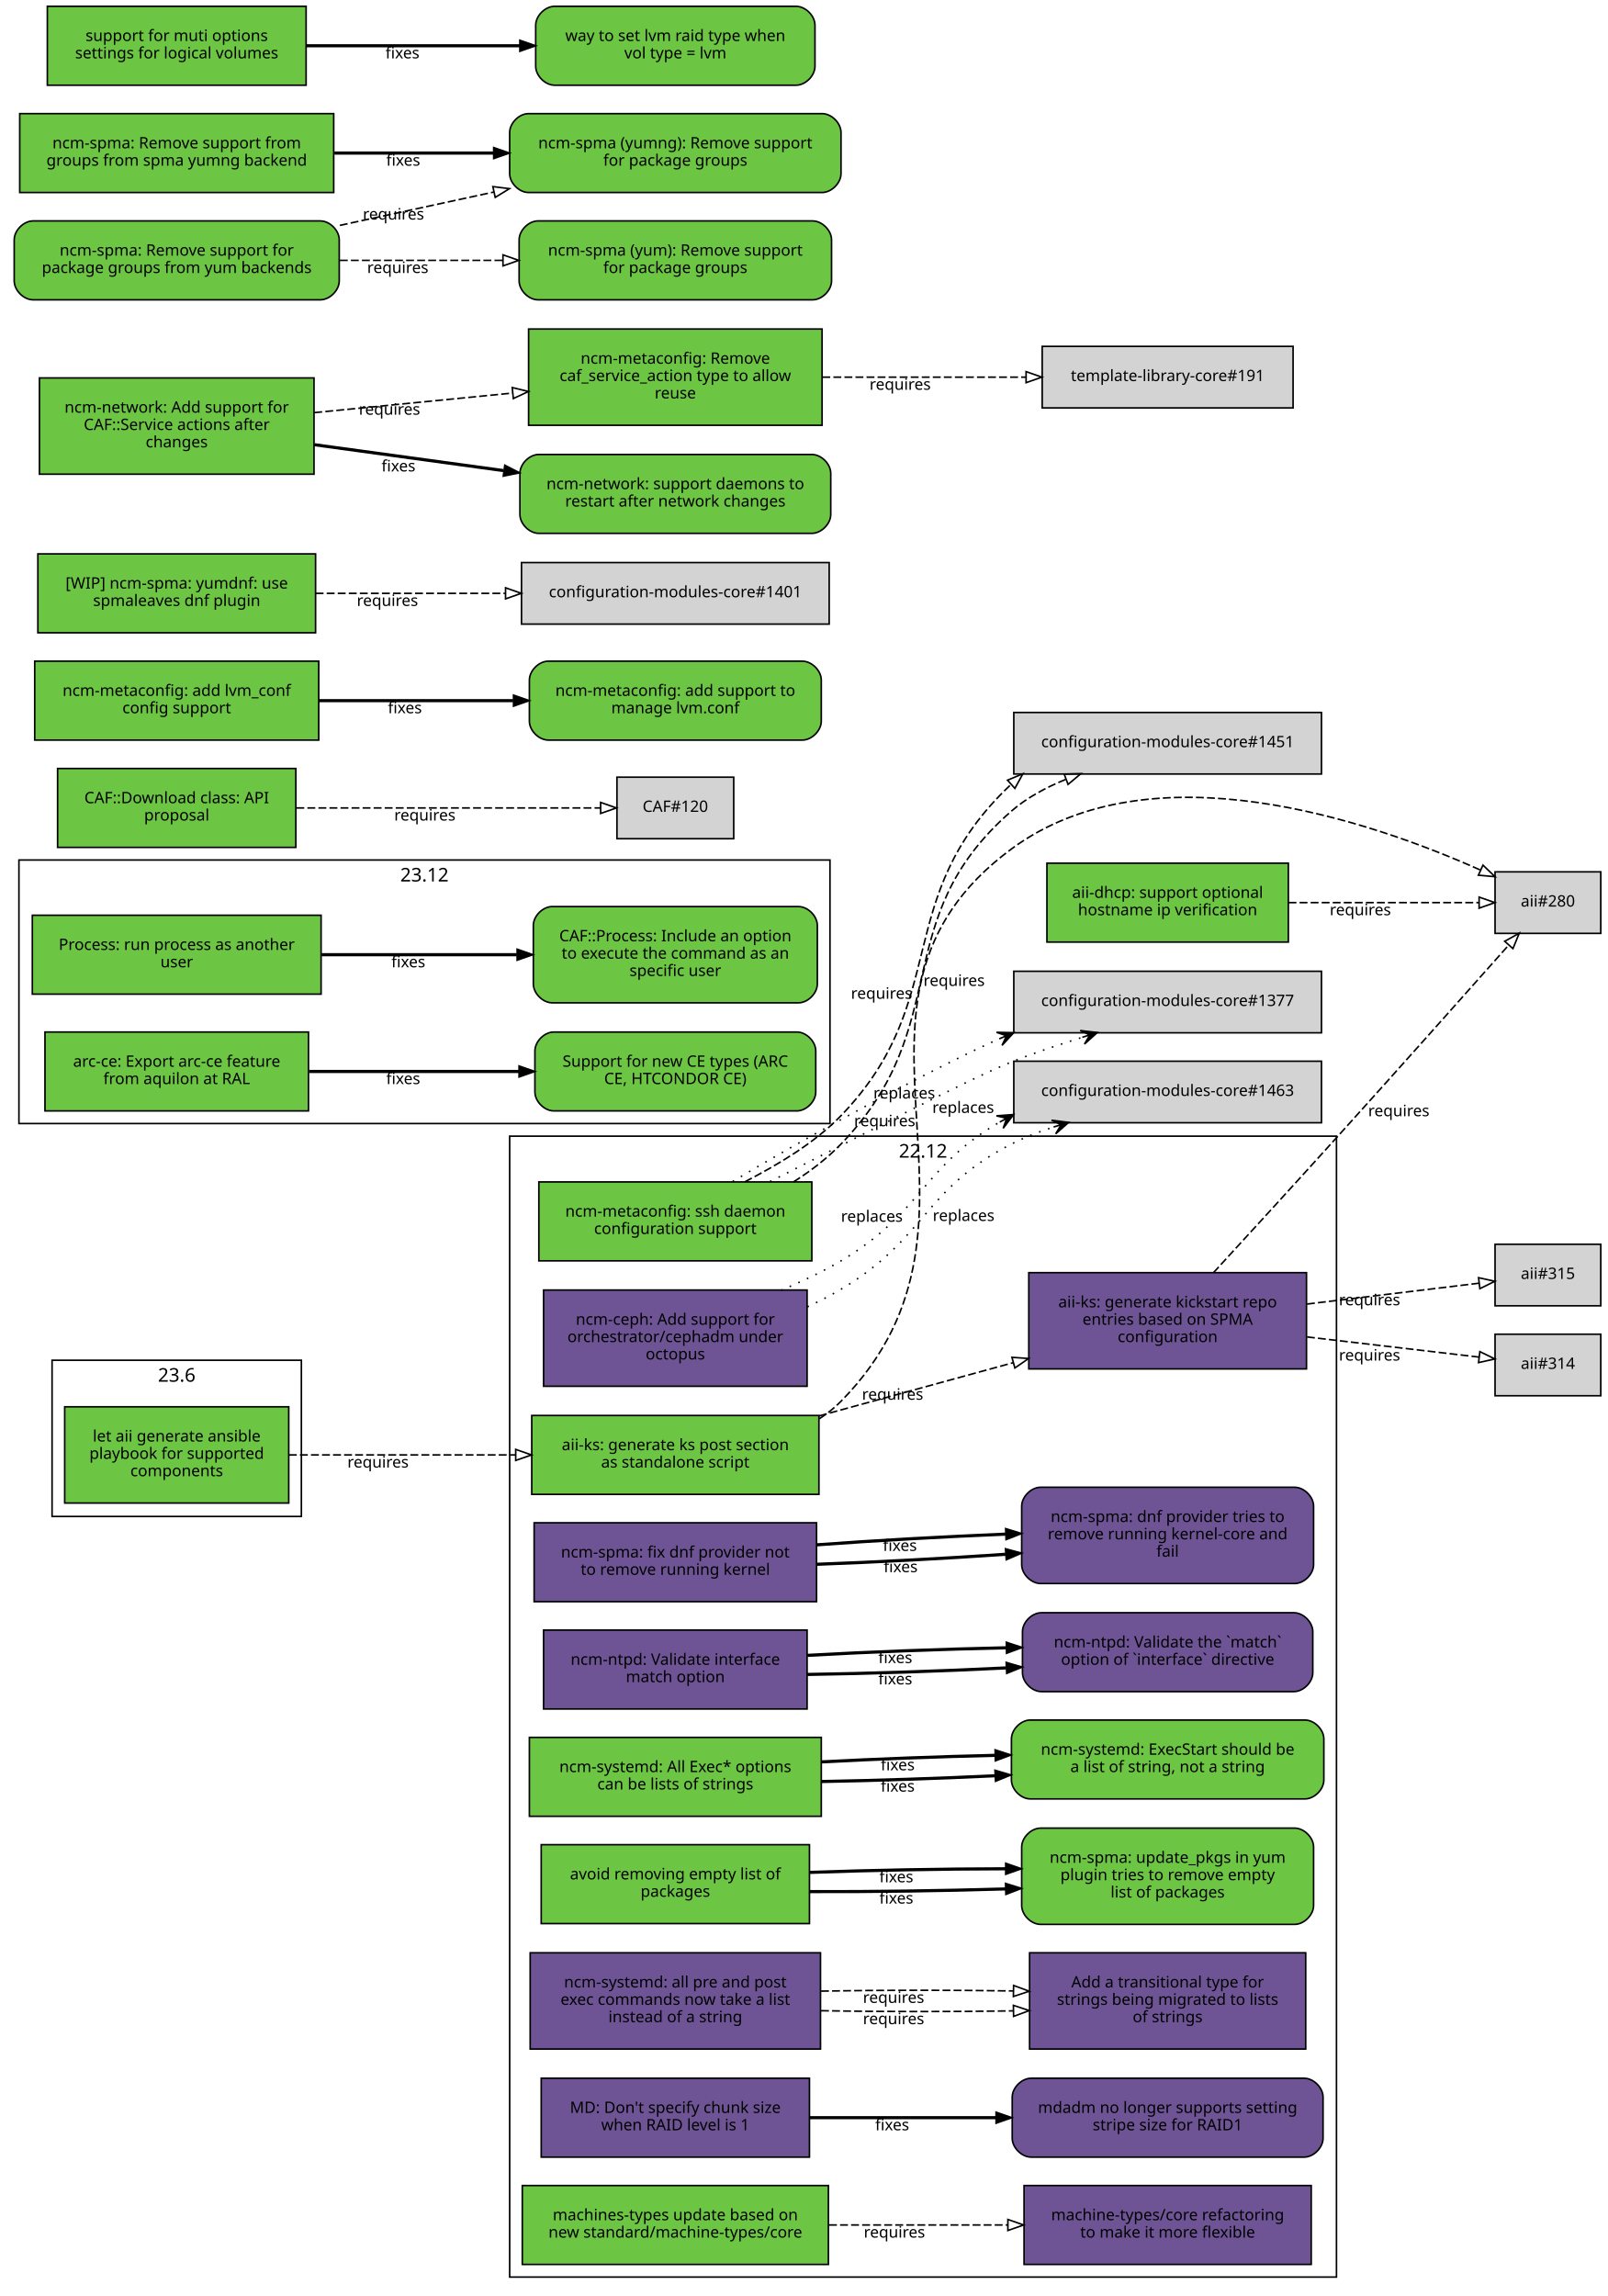
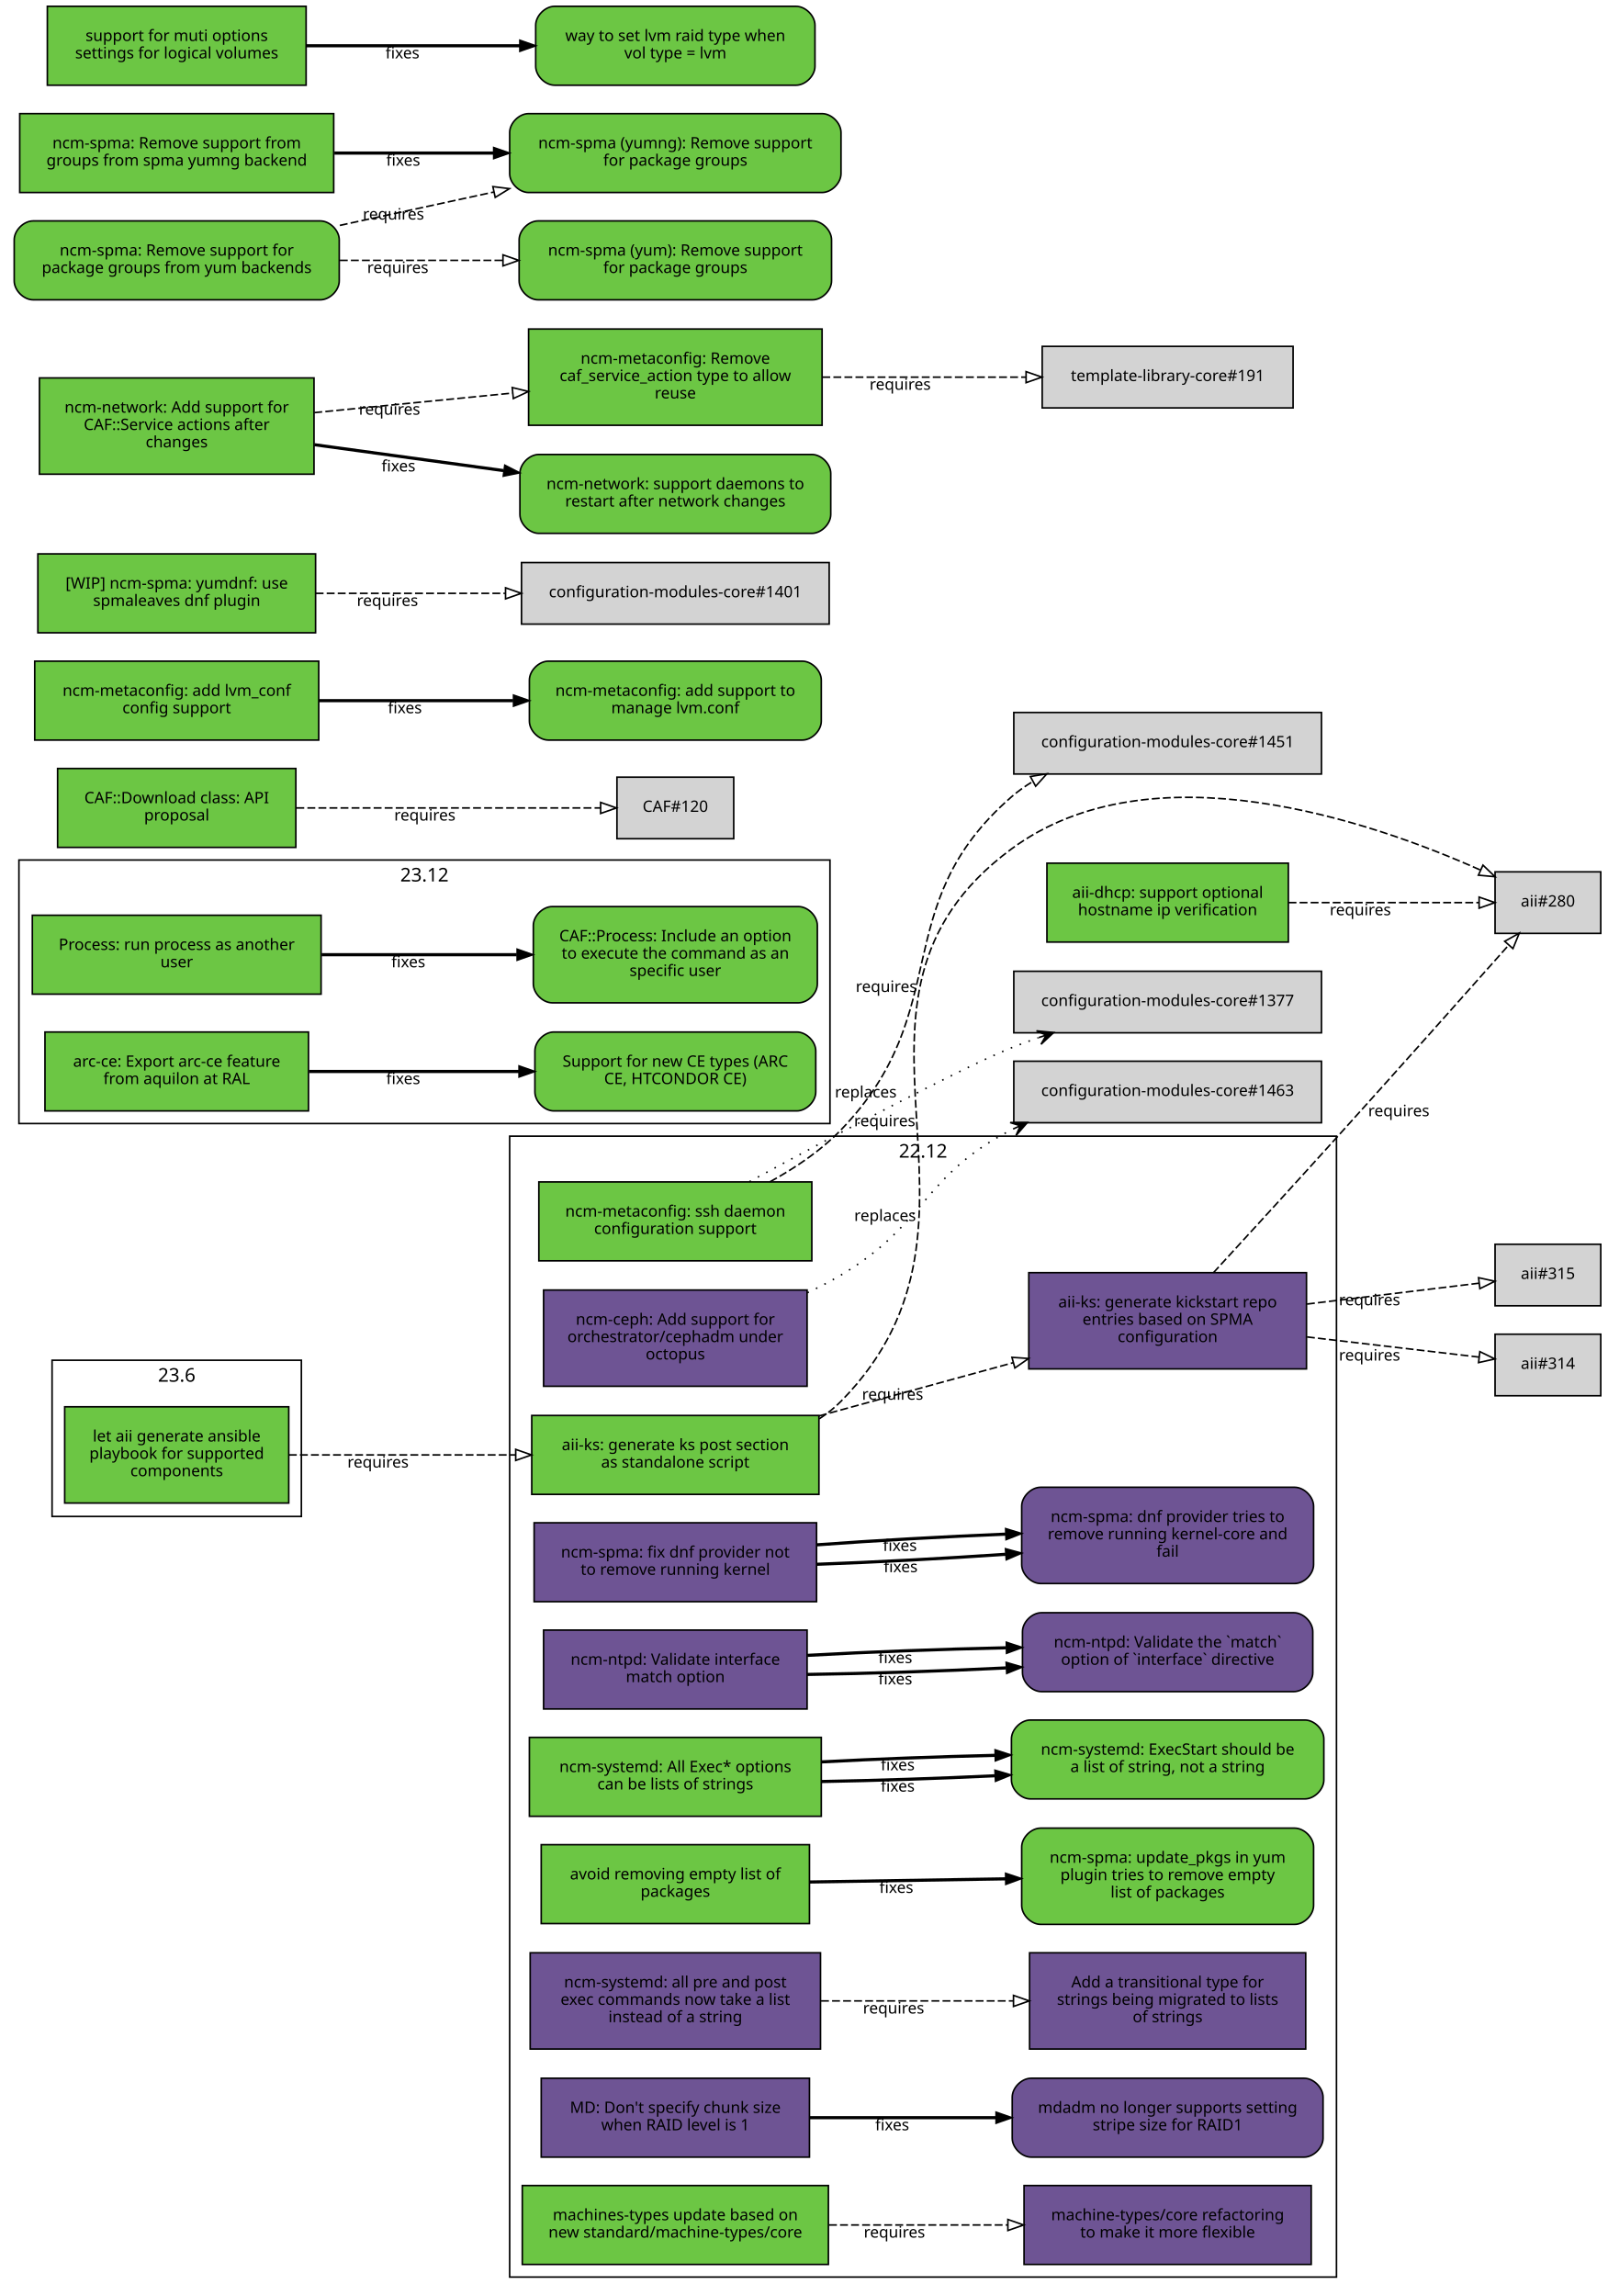
<svg xmlns="http://www.w3.org/2000/svg" xmlns:xlink="http://www.w3.org/1999/xlink" width="1019pt" height="1455pt" viewBox="0.00 0.00 1019.00 1455.00">
  <g id="graph0" class="graph" transform="scale(1 1) rotate(0) translate(4 1451)">
    <polygon fill="white" stroke="white" points="-4,5 -4,-1451 1016,-1451 1016,5 -4,5" />
    <g id="clust3" class="cluster">
      <polygon fill="none" stroke="black" points="8,-739 8,-906 522,-906 522,-739 8,-739" />
      <text text-anchor="middle" x="265" y="-892.4" font-family="Sans" font-size="12.00">23.12</text>
    </g>
    <g id="clust2" class="cluster">
      <polygon fill="none" stroke="black" points="319,-8 319,-731 843,-731 843,-8 319,-8" />
      <text text-anchor="middle" x="581" y="-717.4" font-family="Sans" font-size="12.00">22.12</text>
    </g>
    <g id="clust1" class="cluster">
      <polygon fill="none" stroke="black" points="29,-490 29,-589 187,-589 187,-490 29,-490" />
      <text text-anchor="middle" x="108" y="-575.4" font-family="Sans" font-size="12.00">23.6</text>
    </g>
    <g id="node1" class="node">
      <g id="a_node1">
        <a xlink:href="https://github.com/quattor/aii/pull/331" xlink:title="aii#331 (pull-request)" target="_parent">
          <polygon fill="#6cc644" stroke="black" points="179,-559.5 37,-559.5 37,-498.5 179,-498.5 179,-559.5" />
          <text text-anchor="middle" x="108" y="-537.5" font-family="Sans" font-size="10.00">let aii generate ansible</text>
          <text text-anchor="middle" x="108" y="-526.5" font-family="Sans" font-size="10.00">playbook for supported</text>
          <text text-anchor="middle" x="108" y="-515.5" font-family="Sans" font-size="10.00">components</text>
        </a>
      </g>
    </g>
    <g id="node2" class="node">
      <g id="a_node2">
        <a xlink:href="https://github.com/quattor/aii/pull/328" xlink:title="aii#328 (pull-request)" target="_parent">
          <polygon fill="#6cc644" stroke="black" points="515,-554 333,-554 333,-504 515,-504 515,-554" />
          <text text-anchor="middle" x="424" y="-532" font-family="Sans" font-size="10.00">aii-ks: generate ks post section</text>
          <text text-anchor="middle" x="424" y="-521" font-family="Sans" font-size="10.00">as standalone script</text>
        </a>
      </g>
    </g>
    <g id="edge1" class="edge">
      <path fill="none" stroke="black" stroke-dasharray="5,2" d="M179.077,-529C221.343,-529 275.883,-529 322.668,-529" />
      <polygon fill="none" stroke="black" points="322.834,-532.5 332.834,-529 322.834,-525.5 322.834,-532.5" />
      <text text-anchor="middle" x="235.574" y="-521" font-family="Sans" font-size="10.00">requires</text>
    </g>
    <g id="node3" class="node">
      <polygon fill="lightgrey" stroke="black" points="1010.5,-898.5 943.5,-898.5 943.5,-859.5 1010.5,-859.5 1010.5,-898.5" />
      <text text-anchor="middle" x="977" y="-876.5" font-family="Sans" font-size="10.00">aii#280</text>
    </g>
    <g id="edge2" class="edge">
      <path fill="none" stroke="black" stroke-dasharray="5,2" d="M515.225,-551.895C520.217,-555.121 524.871,-558.801 529,-563 643.149,-679.067 506.012,-816.337 637,-913 725.752,-978.495 865.083,-930.531 934.212,-899.651" />
      <polygon fill="none" stroke="black" points="935.842,-902.754 943.489,-895.42 932.938,-896.385 935.842,-902.754" />
      <text text-anchor="middle" x="556.685" y="-737.282" font-family="Sans" font-size="10.00">requires</text>
    </g>
    <g id="node4" class="node">
      <g id="a_node4">
        <a xlink:href="https://github.com/quattor/aii/pull/316" xlink:title="aii#316 (pull-request)" target="_parent">
          <polygon fill="#6e5494" stroke="black" points="824,-644.5 648,-644.5 648,-583.5 824,-583.5 824,-644.5" />
          <text text-anchor="middle" x="736" y="-622.5" font-family="Sans" font-size="10.00">aii-ks: generate kickstart repo</text>
          <text text-anchor="middle" x="736" y="-611.5" font-family="Sans" font-size="10.00">entries based on SPMA</text>
          <text text-anchor="middle" x="736" y="-600.5" font-family="Sans" font-size="10.00">configuration</text>
        </a>
      </g>
    </g>
    <g id="edge3" class="edge">
      <path fill="none" stroke="black" stroke-dasharray="5,2" d="M515.081,-553.7C553.644,-564.273 598.751,-576.641 638.042,-587.415" />
      <polygon fill="none" stroke="black" points="637.329,-590.848 647.899,-590.117 639.18,-584.098 637.329,-590.848" />
      <text text-anchor="middle" x="561.706" y="-563.968" font-family="Sans" font-size="10.00">requires</text>
    </g>
    <g id="edge4" class="edge">
      <path fill="none" stroke="black" stroke-dasharray="5,2" d="M764.995,-644.441C786.422,-667.787 816.67,-700.846 843,-730 881.402,-772.52 925.639,-822.225 952.18,-852.126" />
      <polygon fill="none" stroke="black" points="949.6,-854.491 958.855,-859.648 954.836,-849.845 949.6,-854.491" />
      <text text-anchor="middle" x="882.501" y="-743.647" font-family="Sans" font-size="10.00">requires</text>
    </g>
    <g id="node5" class="node">
      <polygon fill="lightgrey" stroke="black" points="1010.5,-605.5 943.5,-605.5 943.5,-566.5 1010.5,-566.5 1010.5,-605.5" />
      <text text-anchor="middle" x="977" y="-583.5" font-family="Sans" font-size="10.00">aii#314</text>
    </g>
    <g id="edge5" class="edge">
      <path fill="none" stroke="black" stroke-dasharray="5,2" d="M824.299,-603.773C861.396,-599.426 902.967,-594.556 933.198,-591.015" />
      <polygon fill="none" stroke="black" points="933.867,-594.46 943.392,-589.82 933.052,-587.508 933.867,-594.46" />
      <text text-anchor="middle" x="863.962" y="-588.783" font-family="Sans" font-size="10.00">requires</text>
    </g>
    <g id="node6" class="node">
      <polygon fill="lightgrey" stroke="black" points="1010.5,-662.5 943.5,-662.5 943.5,-623.5 1010.5,-623.5 1010.5,-662.5" />
      <text text-anchor="middle" x="977" y="-640.5" font-family="Sans" font-size="10.00">aii#315</text>
    </g>
    <g id="edge6" class="edge">
      <path fill="none" stroke="black" stroke-dasharray="5,2" d="M824.299,-624.593C861.396,-629.094 902.967,-634.138 933.198,-637.806" />
      <polygon fill="none" stroke="black" points="933.043,-641.313 943.392,-639.043 933.886,-634.364 933.043,-641.313" />
      <text text-anchor="middle" x="863.962" y="-623.832" font-family="Sans" font-size="10.00">requires</text>
    </g>
    <g id="node7" class="node">
      <g id="a_node7">
        <a xlink:href="https://github.com/quattor/aii/pull/299" xlink:title="aii#299 (pull-request)" target="_parent">
          <polygon fill="#6cc644" stroke="black" points="812.5,-904 659.5,-904 659.5,-854 812.5,-854 812.5,-904" />
          <text text-anchor="middle" x="736" y="-882" font-family="Sans" font-size="10.00">aii-dhcp: support optional</text>
          <text text-anchor="middle" x="736" y="-871" font-family="Sans" font-size="10.00">hostname ip verification</text>
        </a>
      </g>
    </g>
    <g id="edge7" class="edge">
      <path fill="none" stroke="black" stroke-dasharray="5,2" d="M812.621,-879C852.356,-879 899.608,-879 933.049,-879" />
      <polygon fill="none" stroke="black" points="933.394,-882.5 943.394,-879 933.394,-875.5 933.394,-882.5" />
      <text text-anchor="middle" x="858.138" y="-871" font-family="Sans" font-size="10.00">requires</text>
    </g>
    <g id="node8" class="node">
      <g id="a_node8">
        <a xlink:href="https://github.com/quattor/CAF/pull/257" xlink:title="CAF#257 (pull-request)" target="_parent">
          <polygon fill="#6cc644" stroke="black" points="199.5,-871 16.5,-871 16.5,-821 199.5,-821 199.5,-871" />
          <text text-anchor="middle" x="108" y="-849" font-family="Sans" font-size="10.00">Process: run process as another</text>
          <text text-anchor="middle" x="108" y="-838" font-family="Sans" font-size="10.00">user</text>
        </a>
      </g>
    </g>
    <g id="node9" class="node">
      <g id="a_node9">
        <a xlink:href="https://github.com/quattor/CAF/issues/253" xlink:title="CAF#253 (issue)" target="_parent">
          <path fill="#6cc644" stroke="black" d="M502,-876.5C502,-876.5 346,-876.5 346,-876.5 340,-876.5 334,-870.5 334,-864.5 334,-864.5 334,-827.5 334,-827.5 334,-821.5 340,-815.5 346,-815.5 346,-815.5 502,-815.5 502,-815.5 508,-815.5 514,-821.5 514,-827.5 514,-827.5 514,-864.5 514,-864.5 514,-870.5 508,-876.5 502,-876.5" />
          <text text-anchor="middle" x="424" y="-854.5" font-family="Sans" font-size="10.00">CAF::Process: Include an option</text>
          <text text-anchor="middle" x="424" y="-843.5" font-family="Sans" font-size="10.00">to execute the command as an</text>
          <text text-anchor="middle" x="424" y="-832.5" font-family="Sans" font-size="10.00">specific user</text>
        </a>
      </g>
    </g>
    <g id="edge8" class="edge">
      <path fill="none" stroke="black" stroke-width="2" d="M199.822,-846C238.561,-846 283.88,-846 323.522,-846" />
      <polygon fill="black" stroke="black" points="323.737,-849.5 333.737,-846 323.737,-842.5 323.737,-849.5" />
      <text text-anchor="middle" x="254.782" y="-838" font-family="Sans" font-size="10.00">fixes</text>
    </g>
    <g id="node10" class="node">
      <g id="a_node10">
        <a xlink:href="https://github.com/quattor/CAF/pull/110" xlink:title="CAF#110 (pull-request)" target="_parent">
          <polygon fill="#6cc644" stroke="black" points="183.5,-964 32.5,-964 32.5,-914 183.5,-914 183.5,-964" />
          <text text-anchor="middle" x="108" y="-942" font-family="Sans" font-size="10.00">CAF::Download class: API</text>
          <text text-anchor="middle" x="108" y="-931" font-family="Sans" font-size="10.00">proposal</text>
        </a>
      </g>
    </g>
    <g id="node11" class="node">
      <polygon fill="lightgrey" stroke="black" points="461,-958.5 387,-958.5 387,-919.5 461,-919.5 461,-958.5" />
      <text text-anchor="middle" x="424" y="-936.5" font-family="Sans" font-size="10.00">CAF#120</text>
    </g>
    <g id="edge9" class="edge">
      <path fill="none" stroke="black" stroke-dasharray="5,2" d="M183.812,-939C243.718,-939 325.856,-939 376.623,-939" />
      <polygon fill="none" stroke="black" points="376.651,-942.5 386.651,-939 376.651,-935.5 376.651,-942.5" />
      <text text-anchor="middle" x="265.255" y="-931" font-family="Sans" font-size="10.00">requires</text>
    </g>
    <g id="node12" class="node">
      <g id="a_node12">
        <a xlink:href="https://github.com/quattor/configuration-modules-core/pull/1572" xlink:title="configuration-modules-core#1572 (pull-request)" target="_parent">
          <polygon fill="#6e5494" stroke="black" points="513.5,-486 334.5,-486 334.5,-436 513.5,-436 513.5,-486" />
          <text text-anchor="middle" x="424" y="-464" font-family="Sans" font-size="10.00">ncm-spma: fix dnf provider not</text>
          <text text-anchor="middle" x="424" y="-453" font-family="Sans" font-size="10.00">to remove running kernel</text>
        </a>
      </g>
    </g>
    <g id="node13" class="node">
      <g id="a_node13">
        <a xlink:href="https://github.com/quattor/configuration-modules-core/issues/1565" xlink:title="configuration-modules-core#1565 (issue)" target="_parent">
          <path fill="#6e5494" stroke="black" d="M816.5,-508.5C816.5,-508.5 655.5,-508.5 655.5,-508.5 649.5,-508.5 643.5,-502.5 643.5,-496.5 643.5,-496.5 643.5,-459.5 643.5,-459.5 643.5,-453.5 649.5,-447.5 655.5,-447.5 655.5,-447.5 816.5,-447.5 816.5,-447.5 822.5,-447.5 828.5,-453.5 828.5,-459.5 828.5,-459.5 828.5,-496.5 828.5,-496.5 828.5,-502.5 822.5,-508.5 816.5,-508.5" />
          <text text-anchor="middle" x="736" y="-486.5" font-family="Sans" font-size="10.00">ncm-spma: dnf provider tries to</text>
          <text text-anchor="middle" x="736" y="-475.5" font-family="Sans" font-size="10.00">remove running kernel-core and</text>
          <text text-anchor="middle" x="736" y="-464.5" font-family="Sans" font-size="10.00">fail</text>
        </a>
      </g>
    </g>
    <g id="edge10" class="edge">
      <path fill="none" stroke="black" stroke-width="2" d="M513.834,-459.701C551.116,-461.052 594.685,-463.37 633.249,-466.037" />
      <polygon fill="black" stroke="black" points="633.237,-469.545 643.459,-466.76 633.731,-462.563 633.237,-469.545" />
      <text text-anchor="middle" x="566.794" y="-454.684" font-family="Sans" font-size="10.00">fixes</text>
    </g>
-     <g id="edge18" class="edge">
+     <g id="edge13" class="edge">
      <path fill="none" stroke="black" stroke-width="2" d="M513.834,-472.042C551.116,-474.78 594.685,-477.24 633.249,-478.803" />
      <polygon fill="black" stroke="black" points="633.33,-482.309 643.459,-479.2 633.602,-475.314 633.33,-482.309" />
      <text text-anchor="middle" x="566.316" y="-468.157" font-family="Sans" font-size="10.00">fixes</text>
    </g>
    <g id="node14" class="node">
      <g id="a_node14">
        <a xlink:href="https://github.com/quattor/configuration-modules-core/pull/1570" xlink:title="configuration-modules-core#1570 (pull-request)" target="_parent">
          <polygon fill="#6e5494" stroke="black" points="507.5,-418 340.5,-418 340.5,-368 507.5,-368 507.5,-418" />
          <text text-anchor="middle" x="424" y="-396" font-family="Sans" font-size="10.00">ncm-ntpd: Validate interface</text>
          <text text-anchor="middle" x="424" y="-385" font-family="Sans" font-size="10.00">match option</text>
        </a>
      </g>
    </g>
    <g id="node15" class="node">
      <g id="a_node15">
        <a xlink:href="https://github.com/quattor/configuration-modules-core/issues/1481" xlink:title="configuration-modules-core#1481 (issue)" target="_parent">
          <path fill="#6e5494" stroke="black" d="M816,-429C816,-429 656,-429 656,-429 650,-429 644,-423 644,-417 644,-417 644,-391 644,-391 644,-385 650,-379 656,-379 656,-379 816,-379 816,-379 822,-379 828,-385 828,-391 828,-391 828,-417 828,-417 828,-423 822,-429 816,-429" />
          <text text-anchor="middle" x="736" y="-407" font-family="Sans" font-size="10.00">ncm-ntpd: Validate the `match`</text>
          <text text-anchor="middle" x="736" y="-396" font-family="Sans" font-size="10.00">option of `interface` directive</text>
        </a>
      </g>
    </g>
    <g id="edge11" class="edge">
      <path fill="none" stroke="black" stroke-width="2" d="M507.667,-389.884C546.359,-390.449 592.802,-391.988 633.596,-394.024" />
      <polygon fill="black" stroke="black" points="633.671,-397.532 643.838,-394.552 634.031,-390.542 633.671,-397.532" />
      <text text-anchor="middle" x="563.403" y="-383.59" font-family="Sans" font-size="10.00">fixes</text>
    </g>
-     <g id="edge19" class="edge">
+     <g id="edge14" class="edge">
      <path fill="none" stroke="black" stroke-width="2" d="M507.667,-401.982C546.359,-404.163 592.802,-405.921 633.596,-406.78" />
      <polygon fill="black" stroke="black" points="633.772,-410.284 643.838,-406.978 633.908,-403.285 633.772,-410.284" />
      <text text-anchor="middle" x="563.403" y="-397.084" font-family="Sans" font-size="10.00">fixes</text>
    </g>
    <g id="node16" class="node">
      <g id="a_node16">
        <a xlink:href="https://github.com/quattor/configuration-modules-core/pull/1567" xlink:title="configuration-modules-core#1567 (pull-request)" target="_parent">
          <polygon fill="#6cc644" stroke="black" points="516.5,-350 331.5,-350 331.5,-300 516.5,-300 516.5,-350" />
          <text text-anchor="middle" x="424" y="-328" font-family="Sans" font-size="10.00">ncm-systemd: All Exec* options</text>
          <text text-anchor="middle" x="424" y="-317" font-family="Sans" font-size="10.00">can be lists of strings</text>
        </a>
      </g>
    </g>
    <g id="node17" class="node">
      <g id="a_node17">
        <a xlink:href="https://github.com/quattor/configuration-modules-core/issues/1262" xlink:title="configuration-modules-core#1262 (issue)" target="_parent">
          <path fill="#6cc644" stroke="black" d="M823,-361C823,-361 649,-361 649,-361 643,-361 637,-355 637,-349 637,-349 637,-323 637,-323 637,-317 643,-311 649,-311 649,-311 823,-311 823,-311 829,-311 835,-317 835,-323 835,-323 835,-349 835,-349 835,-355 829,-361 823,-361" />
          <text text-anchor="middle" x="736" y="-339" font-family="Sans" font-size="10.00">ncm-systemd: ExecStart should be</text>
          <text text-anchor="middle" x="736" y="-328" font-family="Sans" font-size="10.00">a list of string, not a string</text>
        </a>
      </g>
    </g>
    <g id="edge12" class="edge">
      <path fill="none" stroke="black" stroke-width="2" d="M516.752,-322.032C551.268,-322.65 590.834,-323.972 626.716,-325.688" />
      <polygon fill="black" stroke="black" points="626.571,-329.185 636.732,-326.182 626.916,-322.193 626.571,-329.185" />
      <text text-anchor="middle" x="564.921" y="-315.642" font-family="Sans" font-size="10.00">fixes</text>
    </g>
-     <g id="edge20" class="edge">
+     <g id="edge15" class="edge">
      <path fill="none" stroke="black" stroke-width="2" d="M516.752,-334.479C551.268,-336.311 590.834,-337.797 626.716,-338.627" />
      <polygon fill="black" stroke="black" points="626.658,-342.127 636.732,-338.844 626.81,-335.129 626.658,-342.127" />
      <text text-anchor="middle" x="564.921" y="-329.14" font-family="Sans" font-size="10.00">fixes</text>
    </g>
    <g id="node18" class="node">
      <g id="a_node18">
        <a xlink:href="https://github.com/quattor/configuration-modules-core/pull/1554" xlink:title="configuration-modules-core#1554 (pull-request)" target="_parent">
          <polygon fill="#6cc644" stroke="black" points="509,-282 339,-282 339,-232 509,-232 509,-282" />
          <text text-anchor="middle" x="424" y="-260" font-family="Sans" font-size="10.00">avoid removing empty list of</text>
          <text text-anchor="middle" x="424" y="-249" font-family="Sans" font-size="10.00">packages</text>
        </a>
      </g>
    </g>
    <g id="node19" class="node">
      <g id="a_node19">
        <a xlink:href="https://github.com/quattor/configuration-modules-core/issues/1553" xlink:title="configuration-modules-core#1553 (issue)" target="_parent">
          <path fill="#6cc644" stroke="black" d="M816.5,-292.5C816.5,-292.5 655.5,-292.5 655.5,-292.5 649.5,-292.5 643.5,-286.5 643.5,-280.5 643.5,-280.5 643.5,-243.5 643.5,-243.5 643.5,-237.5 649.5,-231.5 655.5,-231.5 655.5,-231.5 816.5,-231.5 816.5,-231.5 822.5,-231.5 828.5,-237.5 828.5,-243.5 828.5,-243.5 828.5,-280.5 828.5,-280.5 828.5,-286.5 822.5,-292.5 816.5,-292.5" />
          <text text-anchor="middle" x="736" y="-270.5" font-family="Sans" font-size="10.00">ncm-spma: update_pkgs in yum</text>
          <text text-anchor="middle" x="736" y="-259.5" font-family="Sans" font-size="10.00">plugin tries to remove empty</text>
          <text text-anchor="middle" x="736" y="-248.5" font-family="Sans" font-size="10.00">list of packages</text>
        </a>
      </g>
    </g>
-     <g id="edge13" class="edge">
-       <path fill="none" stroke="black" stroke-width="2" d="M509.299,-252.277C547.563,-252.119 593.142,-252.754 633.29,-253.977" />
-       <polygon fill="black" stroke="black" points="633.265,-257.478 643.372,-254.301 633.489,-250.482 633.265,-257.478" />
-       <text text-anchor="middle" x="564.057" y="-244.688" font-family="Sans" font-size="10.00">fixes</text>
-     </g>
-     <g id="edge21" class="edge">
-       <path fill="none" stroke="black" stroke-width="2" d="M509.299,-264.442C547.563,-265.835 593.142,-266.67 633.29,-266.742" />
-       <polygon fill="black" stroke="black" points="633.371,-270.242 643.372,-266.743 633.373,-263.242 633.371,-270.242" />
-       <text text-anchor="middle" x="564.057" y="-258.184" font-family="Sans" font-size="10.00">fixes</text>
+     <g id="edge16" class="edge">
+       <path fill="none" stroke="black" stroke-width="2" d="M509.299,-258.36C547.563,-258.977 593.142,-259.712 633.29,-260.36" />
+       <polygon fill="black" stroke="black" points="633.317,-263.86 643.372,-260.522 633.43,-256.861 633.317,-263.86" />
+       <text text-anchor="middle" x="564.057" y="-251.436" font-family="Sans" font-size="10.00">fixes</text>
    </g>
    <g id="node20" class="node">
      <g id="a_node20">
        <a xlink:href="https://github.com/quattor/configuration-modules-core/pull/1490" xlink:title="configuration-modules-core#1490 (pull-request)" target="_parent">
          <polygon fill="#6e5494" stroke="black" points="507.5,-633.5 340.5,-633.5 340.5,-572.5 507.5,-572.5 507.5,-633.5" />
          <text text-anchor="middle" x="424" y="-611.5" font-family="Sans" font-size="10.00">ncm-ceph: Add support for</text>
          <text text-anchor="middle" x="424" y="-600.5" font-family="Sans" font-size="10.00">orchestrator/cephadm under</text>
          <text text-anchor="middle" x="424" y="-589.5" font-family="Sans" font-size="10.00">octopus</text>
        </a>
      </g>
    </g>
    <g id="node21" class="node">
      <polygon fill="lightgrey" stroke="black" points="833.5,-778.5 638.5,-778.5 638.5,-739.5 833.5,-739.5 833.5,-778.5" />
      <text text-anchor="middle" x="736" y="-756.5" font-family="Sans" font-size="10.00">configuration-modules-core#1463</text>
    </g>
-     <g id="edge14" class="edge">
-       <path fill="none" stroke="black" stroke-dasharray="1,5" d="M507.698,-622.838C515.059,-626.258 522.266,-629.996 529,-634 583.2,-666.222 580.865,-697.282 637,-726 645.333,-730.263 654.458,-733.792 663.68,-736.79" />
-       <polygon fill="black" stroke="black" points="673.297,-739.73 662.418,-741.11 668.515,-738.268 663.734,-736.806 663.734,-736.806 663.734,-736.806 668.515,-738.268 665.049,-732.503 673.297,-739.73 673.297,-739.73" />
-       <text text-anchor="middle" x="606.694" y="-677.27" font-family="Sans" font-size="10.00">replaces</text>
-     </g>
-     <g id="edge22" class="edge">
-       <path fill="none" stroke="black" stroke-dasharray="1,5" d="M490.942,-633.288C503.937,-638.779 517.194,-644.981 529,-652 580.236,-682.46 580.951,-711.882 629.488,-739.868" />
-       <polygon fill="black" stroke="black" points="638.411,-744.711 627.475,-743.896 634.016,-742.326 629.622,-739.941 629.622,-739.941 629.622,-739.941 634.016,-742.326 631.768,-735.986 638.411,-744.711 638.411,-744.711" />
-       <text text-anchor="middle" x="548.552" y="-676.767" font-family="Sans" font-size="10.00">replaces</text>
+     <g id="edge17" class="edge">
+       <path fill="none" stroke="black" stroke-dasharray="1,5" d="M507.698,-631.802C515.059,-635.258 522.266,-638.996 529,-643 583.2,-675.222 580.865,-706.282 637,-735 637.307,-735.157 637.615,-735.313 637.924,-735.468" />
+       <polygon fill="black" stroke="black" points="647.149,-739.693 636.183,-739.62 642.603,-737.611 638.057,-735.529 638.057,-735.529 638.057,-735.529 642.603,-737.611 639.931,-731.438 647.149,-739.693 647.149,-739.693" />
+       <text text-anchor="middle" x="556.93" y="-677.251" font-family="Sans" font-size="10.00">replaces</text>
    </g>
    <g id="node22" class="node">
      <g id="a_node22">
        <a xlink:href="https://github.com/quattor/configuration-modules-core/pull/1464" xlink:title="configuration-modules-core#1464 (pull-request)" target="_parent">
          <polygon fill="#6e5494" stroke="black" points="516,-213.5 332,-213.5 332,-152.5 516,-152.5 516,-213.5" />
          <text text-anchor="middle" x="424" y="-191.5" font-family="Sans" font-size="10.00">ncm-systemd: all pre and post</text>
          <text text-anchor="middle" x="424" y="-180.5" font-family="Sans" font-size="10.00">exec commands now take a list</text>
          <text text-anchor="middle" x="424" y="-169.5" font-family="Sans" font-size="10.00">instead of a string</text>
        </a>
      </g>
    </g>
    <g id="node23" class="node">
      <g id="a_node23">
        <a xlink:href="https://github.com/quattor/template-library-core/pull/212" xlink:title="template-library-core#212 (pull-request)" target="_parent">
          <polygon fill="#6e5494" stroke="black" points="823.5,-213.5 648.5,-213.5 648.5,-152.5 823.5,-152.5 823.5,-213.5" />
          <text text-anchor="middle" x="736" y="-191.5" font-family="Sans" font-size="10.00">Add a transitional type for</text>
          <text text-anchor="middle" x="736" y="-180.5" font-family="Sans" font-size="10.00">strings being migrated to lists</text>
          <text text-anchor="middle" x="736" y="-169.5" font-family="Sans" font-size="10.00">of strings</text>
        </a>
      </g>
    </g>
-     <g id="edge15" class="edge">
-       <path fill="none" stroke="black" stroke-dasharray="5,2" d="M516.334,-176.784C554.615,-176.105 599.168,-176.074 638.032,-176.689" />
-       <polygon fill="none" stroke="black" points="638.246,-180.194 648.306,-176.87 638.369,-173.195 638.246,-180.194" />
-       <text text-anchor="middle" x="562.323" y="-168.251" font-family="Sans" font-size="10.00">requires</text>
-     </g>
-     <g id="edge23" class="edge">
-       <path fill="none" stroke="black" stroke-dasharray="5,2" d="M516.334,-189.216C554.615,-189.895 599.168,-189.926 638.032,-189.311" />
-       <polygon fill="none" stroke="black" points="638.369,-192.805 648.306,-189.13 638.246,-185.806 638.369,-192.805" />
-       <text text-anchor="middle" x="562.323" y="-181.749" font-family="Sans" font-size="10.00">requires</text>
+     <g id="edge18" class="edge">
+       <path fill="none" stroke="black" stroke-dasharray="5,2" d="M516.334,-183C554.615,-183 599.168,-183 638.032,-183" />
+       <polygon fill="none" stroke="black" points="638.306,-186.5 648.306,-183 638.306,-179.5 638.306,-186.5" />
+       <text text-anchor="middle" x="562.323" y="-175" font-family="Sans" font-size="10.00">requires</text>
    </g>
    <g id="node24" class="node">
      <g id="a_node24">
        <a xlink:href="https://github.com/quattor/configuration-modules-core/pull/1452" xlink:title="configuration-modules-core#1452 (pull-request)" target="_parent">
          <polygon fill="#6cc644" stroke="black" points="510.5,-702 337.5,-702 337.5,-652 510.5,-652 510.5,-702" />
          <text text-anchor="middle" x="424" y="-680" font-family="Sans" font-size="10.00">ncm-metaconfig: ssh daemon</text>
          <text text-anchor="middle" x="424" y="-669" font-family="Sans" font-size="10.00">configuration support</text>
        </a>
      </g>
    </g>
    <g id="node25" class="node">
      <polygon fill="lightgrey" stroke="black" points="833.5,-835.5 638.5,-835.5 638.5,-796.5 833.5,-796.5 833.5,-835.5" />
      <text text-anchor="middle" x="736" y="-813.5" font-family="Sans" font-size="10.00">configuration-modules-core#1377</text>
    </g>
-     <g id="edge16" class="edge">
-       <path fill="none" stroke="black" stroke-dasharray="1,5" d="M484.04,-702.243C535.764,-728.195 607.195,-765.986 637,-778 651.173,-783.713 666.902,-788.864 681.535,-793.528" />
-       <polygon fill="black" stroke="black" points="691.458,-796.68 680.565,-797.941 686.693,-795.166 681.927,-793.653 681.927,-793.653 681.927,-793.653 686.693,-795.166 683.29,-789.364 691.458,-796.68 691.458,-796.68" />
-       <text text-anchor="middle" x="606.429" y="-745.742" font-family="Sans" font-size="10.00">replaces</text>
+     <g id="edge19" class="edge">
+       <path fill="none" stroke="black" stroke-dasharray="1,5" d="M471.014,-702.19C523.006,-730.416 604.599,-773.939 637,-787 642.482,-789.21 648.197,-791.336 653.991,-793.362" />
+       <polygon fill="black" stroke="black" points="663.79,-796.675 652.875,-797.735 659.053,-795.073 654.317,-793.472 654.317,-793.472 654.317,-793.472 659.053,-795.073 655.758,-789.209 663.79,-796.675 663.79,-796.675" />
+       <text text-anchor="middle" x="544.688" y="-755.525" font-family="Sans" font-size="10.00">replaces</text>
    </g>
    <g id="node26" class="node">
      <polygon fill="lightgrey" stroke="black" points="833.5,-999.5 638.5,-999.5 638.5,-960.5 833.5,-960.5 833.5,-999.5" />
      <text text-anchor="middle" x="736" y="-977.5" font-family="Sans" font-size="10.00">configuration-modules-core#1451</text>
    </g>
-     <g id="edge17" class="edge">
-       <path fill="none" stroke="black" stroke-dasharray="5,2" d="M498.857,-702.016C509.755,-708.882 520.243,-716.925 529,-726 602.153,-801.808 557.51,-867.866 637,-937 646.908,-945.617 659.122,-952.084 671.525,-957.134" />
-       <polygon fill="none" stroke="black" points="670.419,-960.458 681.011,-960.732 672.902,-953.913 670.419,-960.458" />
-       <text text-anchor="middle" x="600.67" y="-826.206" font-family="Sans" font-size="10.00">requires</text>
-     </g>
-     <g id="edge24" class="edge">
-       <path fill="none" stroke="black" stroke-dasharray="1,5" d="M460.385,-702.254C507.17,-730.656 588.295,-774.472 629.042,-792.572" />
-       <polygon fill="black" stroke="black" points="638.487,-796.595 627.523,-796.816 633.887,-794.636 629.286,-792.676 629.286,-792.676 629.286,-792.676 633.887,-794.636 631.05,-788.536 638.487,-796.595 638.487,-796.595" />
-       <text text-anchor="middle" x="569.075" y="-754.865" font-family="Sans" font-size="10.00">replaces</text>
-     </g>
-     <g id="edge25" class="edge">
-       <path fill="none" stroke="black" stroke-dasharray="5,2" d="M468.056,-702.073C488.442,-712.635 511.989,-726.371 529,-744 599.867,-817.439 560.185,-881.728 636.522,-953.692" />
-       <polygon fill="none" stroke="black" points="634.507,-956.587 644.279,-960.681 639.193,-951.387 634.507,-956.587" />
-       <text text-anchor="middle" x="554.722" y="-818.069" font-family="Sans" font-size="10.00">requires</text>
+     <g id="edge20" class="edge">
+       <path fill="none" stroke="black" stroke-dasharray="5,2" d="M483.989,-702.089C499.946,-710.84 516.295,-721.834 529,-735 602.153,-810.808 557.51,-876.866 637,-946 641.161,-949.619 645.73,-952.859 650.548,-955.759" />
+       <polygon fill="none" stroke="black" points="649.002,-958.902 659.457,-960.619 652.354,-952.757 649.002,-958.902" />
+       <text text-anchor="middle" x="557.728" y="-822.382" font-family="Sans" font-size="10.00">requires</text>
    </g>
    <g id="node27" class="node">
      <g id="a_node27">
        <a xlink:href="https://github.com/quattor/configuration-modules-core/pull/1573" xlink:title="configuration-modules-core#1573 (pull-request)" target="_parent">
          <polygon fill="#6cc644" stroke="black" points="198,-1032 18,-1032 18,-982 198,-982 198,-1032" />
          <text text-anchor="middle" x="108" y="-1010" font-family="Sans" font-size="10.00">ncm-metaconfig: add lvm_conf</text>
          <text text-anchor="middle" x="108" y="-999" font-family="Sans" font-size="10.00">config support</text>
        </a>
      </g>
    </g>
    <g id="node28" class="node">
      <g id="a_node28">
        <a xlink:href="https://github.com/quattor/configuration-modules-core/issues/1566" xlink:title="configuration-modules-core#1566 (issue)" target="_parent">
          <path fill="#6cc644" stroke="black" d="M504.5,-1032C504.5,-1032 343.5,-1032 343.5,-1032 337.5,-1032 331.5,-1026 331.5,-1020 331.5,-1020 331.5,-994 331.5,-994 331.5,-988 337.5,-982 343.5,-982 343.5,-982 504.5,-982 504.5,-982 510.5,-982 516.5,-988 516.5,-994 516.5,-994 516.5,-1020 516.5,-1020 516.5,-1026 510.5,-1032 504.5,-1032" />
          <text text-anchor="middle" x="424" y="-1010" font-family="Sans" font-size="10.00">ncm-metaconfig: add support to</text>
          <text text-anchor="middle" x="424" y="-999" font-family="Sans" font-size="10.00">manage lvm.conf</text>
        </a>
      </g>
    </g>
-     <g id="edge26" class="edge">
+     <g id="edge21" class="edge">
      <path fill="none" stroke="black" stroke-width="2" d="M198.14,-1007C236.502,-1007 281.559,-1007 321.225,-1007" />
      <polygon fill="black" stroke="black" points="321.453,-1010.5 331.453,-1007 321.453,-1003.5 321.453,-1010.5" />
      <text text-anchor="middle" x="252.615" y="-999" font-family="Sans" font-size="10.00">fixes</text>
    </g>
    <g id="node29" class="node">
      <g id="a_node29">
        <a xlink:href="https://github.com/quattor/configuration-modules-core/pull/1507" xlink:title="configuration-modules-core#1507 (pull-request)" target="_parent">
          <polygon fill="#6cc644" stroke="black" points="196,-1100 20,-1100 20,-1050 196,-1050 196,-1100" />
          <text text-anchor="middle" x="108" y="-1078" font-family="Sans" font-size="10.00">[WIP] ncm-spma: yumdnf: use</text>
          <text text-anchor="middle" x="108" y="-1067" font-family="Sans" font-size="10.00">spmaleaves dnf plugin</text>
        </a>
      </g>
    </g>
    <g id="node30" class="node">
      <polygon fill="lightgrey" stroke="black" points="521.5,-1094.5 326.5,-1094.5 326.5,-1055.5 521.5,-1055.5 521.5,-1094.5" />
      <text text-anchor="middle" x="424" y="-1072.5" font-family="Sans" font-size="10.00">configuration-modules-core#1401</text>
    </g>
-     <g id="edge27" class="edge">
+     <g id="edge22" class="edge">
      <path fill="none" stroke="black" stroke-dasharray="5,2" d="M196.05,-1075C233.203,-1075 276.927,-1075 316.027,-1075" />
      <polygon fill="none" stroke="black" points="316.391,-1078.5 326.391,-1075 316.391,-1071.5 316.391,-1078.5" />
      <text text-anchor="middle" x="241.549" y="-1067" font-family="Sans" font-size="10.00">requires</text>
    </g>
    <g id="node31" class="node">
      <g id="a_node31">
        <a xlink:href="https://github.com/quattor/configuration-modules-core/pull/1336" xlink:title="configuration-modules-core#1336 (pull-request)" target="_parent">
          <polygon fill="#6cc644" stroke="black" points="195,-1211.5 21,-1211.5 21,-1150.5 195,-1150.5 195,-1211.5" />
          <text text-anchor="middle" x="108" y="-1189.5" font-family="Sans" font-size="10.00">ncm-network: Add support for</text>
          <text text-anchor="middle" x="108" y="-1178.5" font-family="Sans" font-size="10.00">CAF::Service actions after</text>
          <text text-anchor="middle" x="108" y="-1167.5" font-family="Sans" font-size="10.00">changes</text>
        </a>
      </g>
    </g>
    <g id="node32" class="node">
      <g id="a_node32">
        <a xlink:href="https://github.com/quattor/configuration-modules-core/pull/1335" xlink:title="configuration-modules-core#1335 (pull-request)" target="_parent">
          <polygon fill="#6cc644" stroke="black" points="517,-1242.5 331,-1242.5 331,-1181.5 517,-1181.5 517,-1242.5" />
          <text text-anchor="middle" x="424" y="-1220.5" font-family="Sans" font-size="10.00">ncm-metaconfig: Remove</text>
          <text text-anchor="middle" x="424" y="-1209.5" font-family="Sans" font-size="10.00">caf_service_action type to allow</text>
          <text text-anchor="middle" x="424" y="-1198.5" font-family="Sans" font-size="10.00">reuse</text>
        </a>
      </g>
    </g>
-     <g id="edge28" class="edge">
+     <g id="edge23" class="edge">
      <path fill="none" stroke="black" stroke-dasharray="5,2" d="M195.217,-1189.51C234.047,-1193.35 280.184,-1197.9 320.746,-1201.9" />
      <polygon fill="none" stroke="black" points="320.636,-1205.41 330.931,-1202.91 321.323,-1198.44 320.636,-1205.41" />
      <text text-anchor="middle" x="242.868" y="-1188.19" font-family="Sans" font-size="10.00">requires</text>
    </g>
    <g id="node33" class="node">
      <g id="a_node33">
        <a xlink:href="https://github.com/quattor/configuration-modules-core/issues/1071" xlink:title="configuration-modules-core#1071 (issue)" target="_parent">
          <path fill="#6cc644" stroke="black" d="M510.5,-1163C510.5,-1163 337.5,-1163 337.5,-1163 331.5,-1163 325.5,-1157 325.5,-1151 325.5,-1151 325.5,-1125 325.5,-1125 325.5,-1119 331.5,-1113 337.5,-1113 337.5,-1113 510.5,-1113 510.5,-1113 516.5,-1113 522.5,-1119 522.5,-1125 522.5,-1125 522.5,-1151 522.5,-1151 522.5,-1157 516.5,-1163 510.5,-1163" />
          <text text-anchor="middle" x="424" y="-1141" font-family="Sans" font-size="10.00">ncm-network: support daemons to</text>
          <text text-anchor="middle" x="424" y="-1130" font-family="Sans" font-size="10.00">restart after network changes</text>
        </a>
      </g>
    </g>
-     <g id="edge29" class="edge">
+     <g id="edge24" class="edge">
      <path fill="none" stroke="black" stroke-width="2" d="M195.217,-1169.19C232.216,-1164.13 275.848,-1158.15 314.972,-1152.79" />
      <polygon fill="black" stroke="black" points="315.912,-1156.2 325.344,-1151.37 314.962,-1149.26 315.912,-1156.2" />
      <text text-anchor="middle" x="248.527" y="-1152.25" font-family="Sans" font-size="10.00">fixes</text>
    </g>
    <g id="node34" class="node">
      <polygon fill="lightgrey" stroke="black" points="815.5,-1231.5 656.5,-1231.5 656.5,-1192.5 815.5,-1192.5 815.5,-1231.5" />
      <text text-anchor="middle" x="736" y="-1209.5" font-family="Sans" font-size="10.00">template-library-core#191</text>
    </g>
-     <g id="edge30" class="edge">
+     <g id="edge25" class="edge">
      <path fill="none" stroke="black" stroke-dasharray="5,2" d="M517.171,-1212C557.975,-1212 605.772,-1212 646.18,-1212" />
      <polygon fill="none" stroke="black" points="646.285,-1215.5 656.285,-1212 646.285,-1208.5 646.285,-1215.5" />
      <text text-anchor="middle" x="566.484" y="-1204" font-family="Sans" font-size="10.00">requires</text>
    </g>
    <g id="node35" class="node">
      <g id="a_node35">
        <a xlink:href="https://github.com/quattor/configuration-modules-core/pull/1148" xlink:title="configuration-modules-core#1148 (pull-request)" target="_parent">
          <polygon fill="#6cc644" stroke="black" points="207.5,-1379 8.5,-1379 8.5,-1329 207.5,-1329 207.5,-1379" />
          <text text-anchor="middle" x="108" y="-1357" font-family="Sans" font-size="10.00">ncm-spma: Remove support from</text>
          <text text-anchor="middle" x="108" y="-1346" font-family="Sans" font-size="10.00">groups from spma yumng backend</text>
        </a>
      </g>
    </g>
    <g id="node36" class="node">
      <g id="a_node36">
        <a xlink:href="https://github.com/quattor/configuration-modules-core/issues/952" xlink:title="configuration-modules-core#952 (issue)" target="_parent">
          <path fill="#6cc644" stroke="black" d="M517,-1379C517,-1379 331,-1379 331,-1379 325,-1379 319,-1373 319,-1367 319,-1367 319,-1341 319,-1341 319,-1335 325,-1329 331,-1329 331,-1329 517,-1329 517,-1329 523,-1329 529,-1335 529,-1341 529,-1341 529,-1367 529,-1367 529,-1373 523,-1379 517,-1379" />
          <text text-anchor="middle" x="424" y="-1357" font-family="Sans" font-size="10.00">ncm-spma (yumng): Remove support</text>
          <text text-anchor="middle" x="424" y="-1346" font-family="Sans" font-size="10.00">for package groups</text>
        </a>
      </g>
    </g>
-     <g id="edge31" class="edge">
+     <g id="edge26" class="edge">
      <path fill="none" stroke="black" stroke-width="2" d="M207.921,-1354C239.933,-1354 275.695,-1354 308.726,-1354" />
      <polygon fill="black" stroke="black" points="308.883,-1357.5 318.883,-1354 308.882,-1350.5 308.883,-1357.5" />
      <text text-anchor="middle" x="251.546" y="-1346" font-family="Sans" font-size="10.00">fixes</text>
    </g>
    <g id="node37" class="node">
      <g id="a_node37">
        <a xlink:href="https://github.com/quattor/configuration-modules-core/issues/950" xlink:title="configuration-modules-core#950 (issue)" target="_parent">
          <path fill="#6cc644" stroke="black" d="M199,-1311C199,-1311 17,-1311 17,-1311 11,-1311 5,-1305 5,-1299 5,-1299 5,-1273 5,-1273 5,-1267 11,-1261 17,-1261 17,-1261 199,-1261 199,-1261 205,-1261 211,-1267 211,-1273 211,-1273 211,-1299 211,-1299 211,-1305 205,-1311 199,-1311" />
          <text text-anchor="middle" x="108" y="-1289" font-family="Sans" font-size="10.00">ncm-spma: Remove support for</text>
          <text text-anchor="middle" x="108" y="-1278" font-family="Sans" font-size="10.00">package groups from yum backends</text>
        </a>
      </g>
    </g>
    <g id="node38" class="node">
      <g id="a_node38">
        <a xlink:href="https://github.com/quattor/configuration-modules-core/issues/951" xlink:title="configuration-modules-core#951 (issue)" target="_parent">
          <path fill="#6cc644" stroke="black" d="M511,-1311C511,-1311 337,-1311 337,-1311 331,-1311 325,-1305 325,-1299 325,-1299 325,-1273 325,-1273 325,-1267 331,-1261 337,-1261 337,-1261 511,-1261 511,-1261 517,-1261 523,-1267 523,-1273 523,-1273 523,-1299 523,-1299 523,-1305 517,-1311 511,-1311" />
          <text text-anchor="middle" x="424" y="-1289" font-family="Sans" font-size="10.00">ncm-spma (yum): Remove support</text>
          <text text-anchor="middle" x="424" y="-1278" font-family="Sans" font-size="10.00">for package groups</text>
        </a>
      </g>
    </g>
-     <g id="edge32" class="edge">
+     <g id="edge27" class="edge">
      <path fill="none" stroke="black" stroke-dasharray="5,2" d="M211.381,-1286C244.386,-1286 281.071,-1286 314.502,-1286" />
      <polygon fill="none" stroke="black" points="314.765,-1289.5 324.765,-1286 314.765,-1282.5 314.765,-1289.5" />
      <text text-anchor="middle" x="248.107" y="-1278" font-family="Sans" font-size="10.00">requires</text>
    </g>
-     <g id="edge33" class="edge">
+     <g id="edge28" class="edge">
      <path fill="none" stroke="black" stroke-dasharray="5,2" d="M211.381,-1308.17C242.602,-1314.93 277.116,-1322.41 309.053,-1329.32" />
      <polygon fill="none" stroke="black" points="308.361,-1332.75 318.876,-1331.45 309.843,-1325.91 308.361,-1332.75" />
      <text text-anchor="middle" x="245.372" y="-1311.86" font-family="Sans" font-size="10.00">requires</text>
    </g>
    <g id="node39" class="node">
      <g id="a_node39">
        <a xlink:href="https://github.com/quattor/ncm-lib-blockdevices/pull/97" xlink:title="ncm-lib-blockdevices#97 (pull-request)" target="_parent">
          <polygon fill="#6e5494" stroke="black" points="509,-134 339,-134 339,-84 509,-84 509,-134" />
          <text text-anchor="middle" x="424" y="-112" font-family="Sans" font-size="10.00">MD: Don't specify chunk size</text>
          <text text-anchor="middle" x="424" y="-101" font-family="Sans" font-size="10.00">when RAID level is 1</text>
        </a>
      </g>
    </g>
    <g id="node40" class="node">
      <g id="a_node40">
        <a xlink:href="https://github.com/quattor/ncm-lib-blockdevices/issues/96" xlink:title="ncm-lib-blockdevices#96 (issue)" target="_parent">
          <path fill="#6e5494" stroke="black" d="M822.5,-134C822.5,-134 649.5,-134 649.5,-134 643.5,-134 637.5,-128 637.5,-122 637.5,-122 637.5,-96 637.5,-96 637.5,-90 643.5,-84 649.5,-84 649.5,-84 822.5,-84 822.5,-84 828.5,-84 834.5,-90 834.5,-96 834.5,-96 834.5,-122 834.5,-122 834.5,-128 828.5,-134 822.5,-134" />
          <text text-anchor="middle" x="736" y="-112" font-family="Sans" font-size="10.00">mdadm no longer supports setting</text>
          <text text-anchor="middle" x="736" y="-101" font-family="Sans" font-size="10.00">stripe size for RAID1</text>
        </a>
      </g>
    </g>
-     <g id="edge34" class="edge">
+     <g id="edge29" class="edge">
      <path fill="none" stroke="black" stroke-width="2" d="M509.299,-109C545.59,-109 588.462,-109 627.039,-109" />
      <polygon fill="black" stroke="black" points="627.27,-112.5 637.27,-109 627.27,-105.5 627.27,-112.5" />
      <text text-anchor="middle" x="561.436" y="-101" font-family="Sans" font-size="10.00">fixes</text>
    </g>
    <g id="node41" class="node">
      <g id="a_node41">
        <a xlink:href="https://github.com/quattor/template-library-grid/pull/241" xlink:title="template-library-grid#241 (pull-request)" target="_parent">
          <polygon fill="#6cc644" stroke="black" points="521,-66 327,-66 327,-16 521,-16 521,-66" />
          <text text-anchor="middle" x="424" y="-44" font-family="Sans" font-size="10.00">machines-types update based on</text>
          <text text-anchor="middle" x="424" y="-33" font-family="Sans" font-size="10.00">new standard/machine-types/core</text>
        </a>
      </g>
    </g>
    <g id="node42" class="node">
      <g id="a_node42">
        <a xlink:href="https://github.com/quattor/template-library-standard/pull/140" xlink:title="template-library-standard#140 (pull-request)" target="_parent">
          <polygon fill="#6e5494" stroke="black" points="827,-66 645,-66 645,-16 827,-16 827,-66" />
          <text text-anchor="middle" x="736" y="-44" font-family="Sans" font-size="10.00">machine-types/core refactoring</text>
          <text text-anchor="middle" x="736" y="-33" font-family="Sans" font-size="10.00">to make it more flexible</text>
        </a>
      </g>
    </g>
-     <g id="edge35" class="edge">
+     <g id="edge30" class="edge">
      <path fill="none" stroke="black" stroke-dasharray="5,2" d="M521.387,-41C557.372,-41 598.301,-41 634.636,-41" />
      <polygon fill="none" stroke="black" points="634.754,-44.5 644.754,-41 634.754,-37.5 634.754,-44.5" />
      <text text-anchor="middle" x="562.849" y="-33" font-family="Sans" font-size="10.00">requires</text>
    </g>
    <g id="node43" class="node">
      <g id="a_node43">
        <a xlink:href="https://github.com/quattor/template-library-grid/pull/232" xlink:title="template-library-grid#232 (pull-request)" target="_parent">
          <polygon fill="#6cc644" stroke="black" points="191.5,-797 24.5,-797 24.5,-747 191.5,-747 191.5,-797" />
          <text text-anchor="middle" x="108" y="-775" font-family="Sans" font-size="10.00">arc-ce: Export arc-ce feature</text>
          <text text-anchor="middle" x="108" y="-764" font-family="Sans" font-size="10.00">from aquilon at RAL</text>
        </a>
      </g>
    </g>
    <g id="node44" class="node">
      <g id="a_node44">
        <a xlink:href="https://github.com/quattor/template-library-grid/issues/221" xlink:title="template-library-grid#221 (issue)" target="_parent">
          <path fill="#6cc644" stroke="black" d="M501,-797C501,-797 347,-797 347,-797 341,-797 335,-791 335,-785 335,-785 335,-759 335,-759 335,-753 341,-747 347,-747 347,-747 501,-747 501,-747 507,-747 513,-753 513,-759 513,-759 513,-785 513,-785 513,-791 507,-797 501,-797" />
          <text text-anchor="middle" x="424" y="-775" font-family="Sans" font-size="10.00">Support for new CE types (ARC</text>
          <text text-anchor="middle" x="424" y="-764" font-family="Sans" font-size="10.00">CE, HTCONDOR CE)</text>
        </a>
      </g>
    </g>
-     <g id="edge36" class="edge">
+     <g id="edge31" class="edge">
      <path fill="none" stroke="black" stroke-width="2" d="M191.911,-772C232.702,-772 282.151,-772 324.823,-772" />
      <polygon fill="black" stroke="black" points="324.947,-775.5 334.947,-772 324.947,-768.5 324.947,-775.5" />
      <text text-anchor="middle" x="251.543" y="-764" font-family="Sans" font-size="10.00">fixes</text>
    </g>
    <g id="node45" class="node">
      <g id="a_node45">
        <a xlink:href="https://github.com/quattor/template-library-standard/pull/151" xlink:title="template-library-standard#151 (pull-request)" target="_parent">
          <polygon fill="#6cc644" stroke="black" points="190,-1447 26,-1447 26,-1397 190,-1397 190,-1447" />
          <text text-anchor="middle" x="108" y="-1425" font-family="Sans" font-size="10.00">support for muti options</text>
          <text text-anchor="middle" x="108" y="-1414" font-family="Sans" font-size="10.00">settings for logical volumes</text>
        </a>
      </g>
    </g>
    <g id="node46" class="node">
      <g id="a_node46">
        <a xlink:href="https://github.com/quattor/template-library-standard/issues/150" xlink:title="template-library-standard#150 (issue)" target="_parent">
          <path fill="#6cc644" stroke="black" d="M500.5,-1447C500.5,-1447 347.5,-1447 347.5,-1447 341.5,-1447 335.5,-1441 335.5,-1435 335.5,-1435 335.5,-1409 335.5,-1409 335.5,-1403 341.5,-1397 347.5,-1397 347.5,-1397 500.5,-1397 500.5,-1397 506.5,-1397 512.5,-1403 512.5,-1409 512.5,-1409 512.5,-1435 512.5,-1435 512.5,-1441 506.5,-1447 500.5,-1447" />
          <text text-anchor="middle" x="424" y="-1425" font-family="Sans" font-size="10.00">way to set lvm raid type when</text>
          <text text-anchor="middle" x="424" y="-1414" font-family="Sans" font-size="10.00">vol type = lvm</text>
        </a>
      </g>
    </g>
-     <g id="edge37" class="edge">
+     <g id="edge32" class="edge">
      <path fill="none" stroke="black" stroke-width="2" d="M190.271,-1422C231.574,-1422 282.071,-1422 325.459,-1422" />
      <polygon fill="black" stroke="black" points="325.461,-1425.5 335.461,-1422 325.461,-1418.5 325.461,-1425.5" />
      <text text-anchor="middle" x="251.071" y="-1414" font-family="Sans" font-size="10.00">fixes</text>
    </g>
  </g>
</svg>
